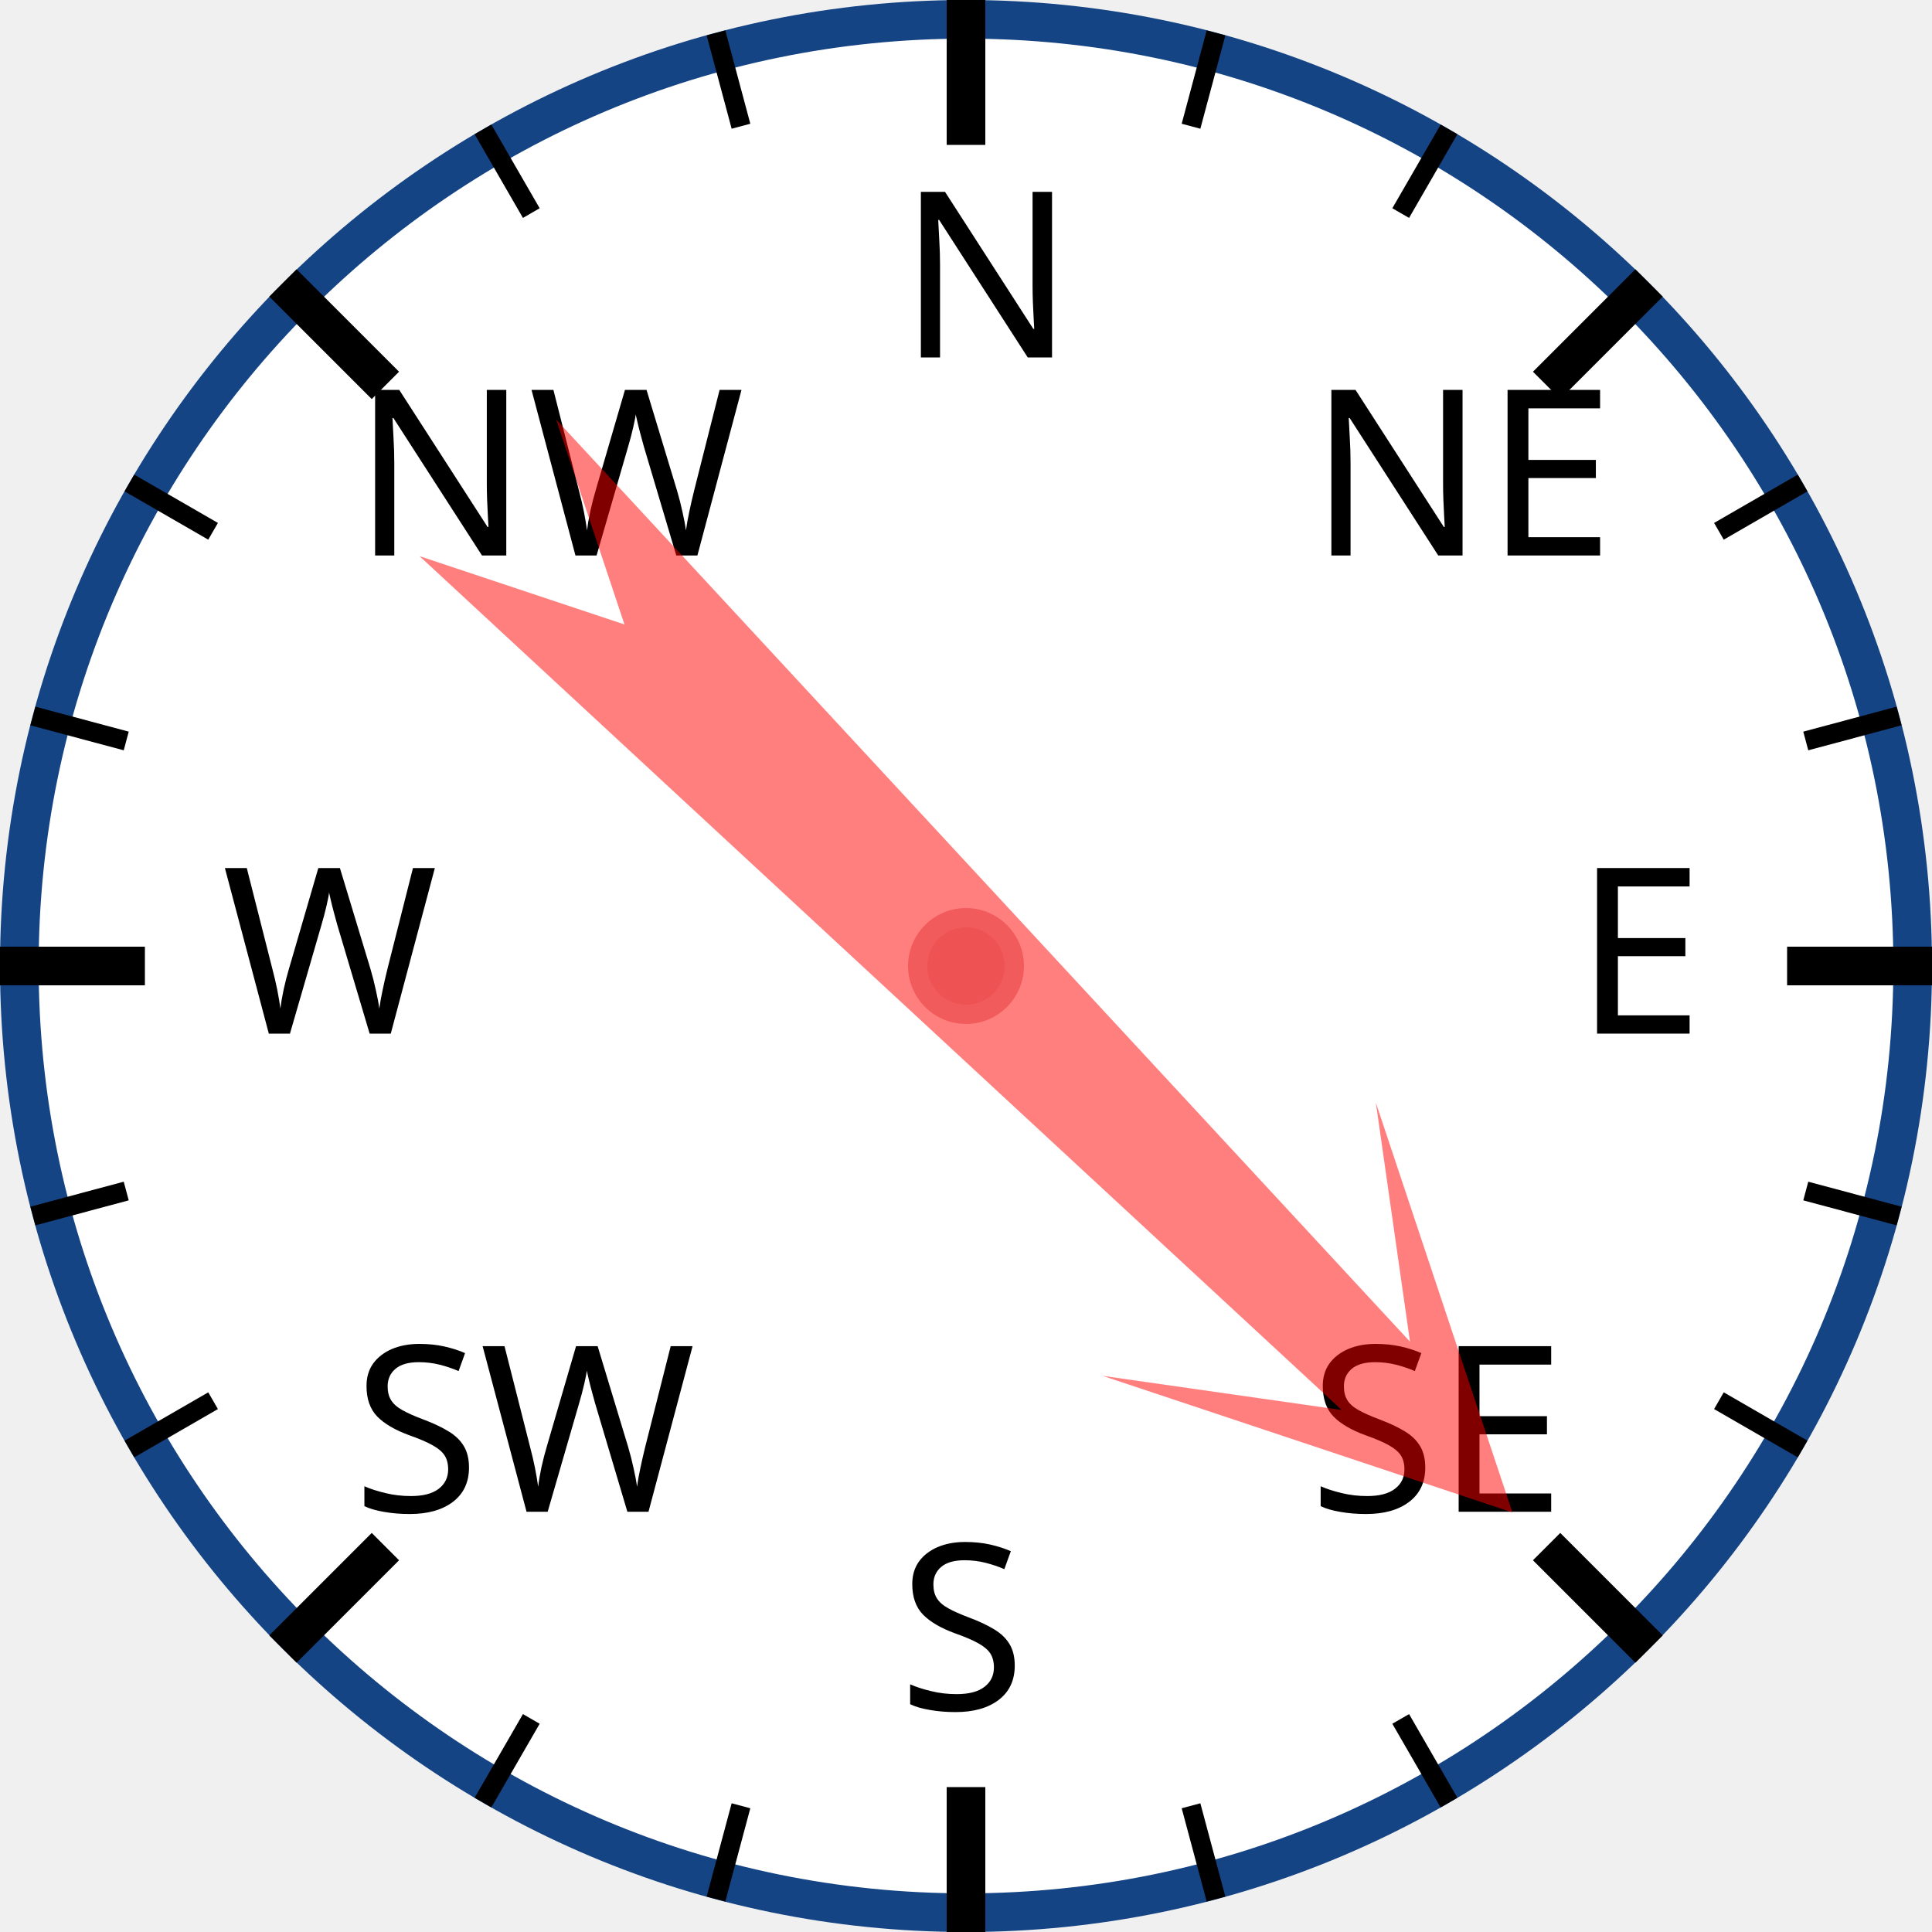
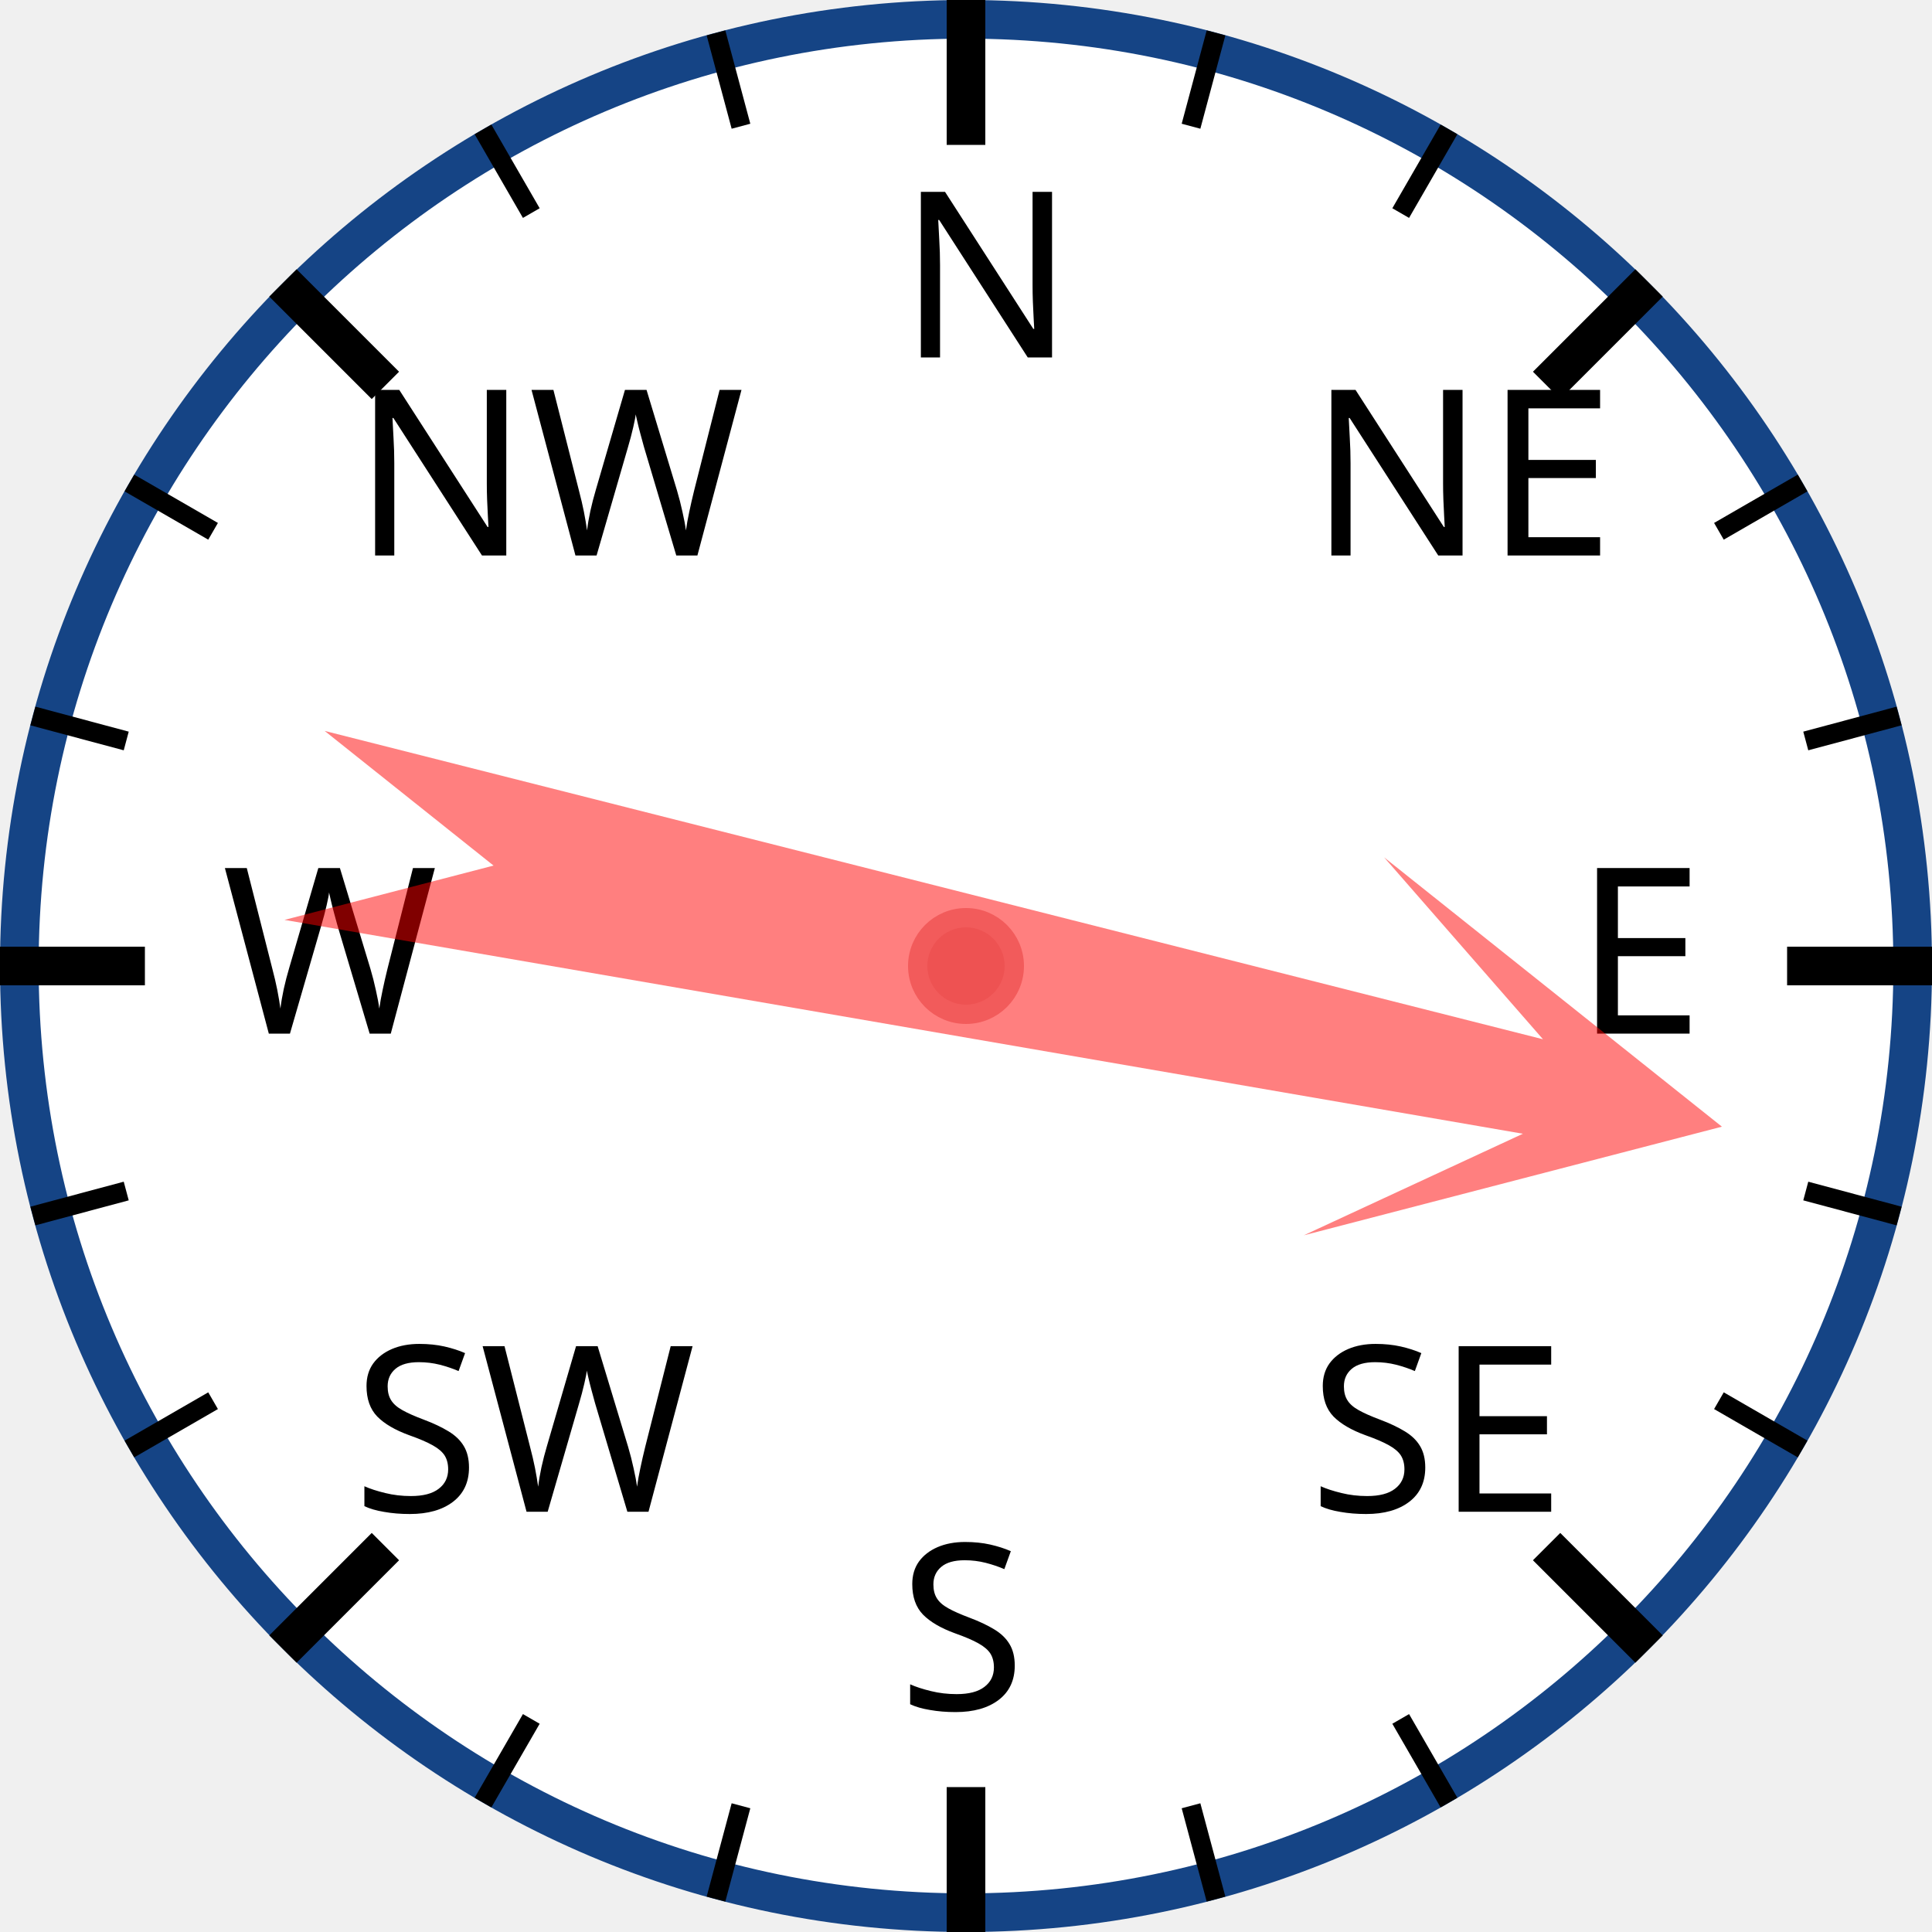
<svg xmlns="http://www.w3.org/2000/svg" width="120px" height="120px" viewBox="0 0 200 200">
  <circle cx="100" cy="100" r="98" style="fill: white; stroke: #154485; stroke-width: 4;" />
  <text x="93.0" y="37.0" style="font-family: sans-serif; font-size: 18pt;">N</text>
  <line x1="100.0" y1="0.0" x2="100.0" y2="15.0" style="stroke: black; stroke-width: 4;" />
  <line x1="74.118" y1="3.407" x2="76.706" y2="13.067" style="stroke: black; stroke-width: 2;" />
  <line x1="50" y1="13.397" x2="55" y2="22.058" style="stroke: black; stroke-width: 2;" />
  <text x="36.503" y="57.503" style="font-family: sans-serif; font-size: 18pt;">NW</text>
  <line x1="29.289" y1="29.289" x2="39.896" y2="39.896" style="stroke: black; stroke-width: 4;" />
  <line x1="13.397" y1="50" x2="22.058" y2="55" style="stroke: black; stroke-width: 2;" />
  <line x1="3.407" y1="74.118" x2="13.067" y2="76.706" style="stroke: black; stroke-width: 2;" />
  <text x="23.0" y="107.0" style="font-family: sans-serif; font-size: 18pt;">W</text>
  <line x1="0.0" y1="100.0" x2="15.0" y2="100.0" style="stroke: black; stroke-width: 4;" />
  <line x1="3.407" y1="125.882" x2="13.067" y2="123.294" style="stroke: black; stroke-width: 2;" />
  <line x1="13.397" y1="150" x2="22.058" y2="145" style="stroke: black; stroke-width: 2;" />
  <text x="36.503" y="156.497" style="font-family: sans-serif; font-size: 18pt;">SW</text>
  <line x1="29.289" y1="170.711" x2="39.896" y2="160.104" style="stroke: black; stroke-width: 4;" />
  <line x1="50" y1="186.603" x2="55" y2="177.942" style="stroke: black; stroke-width: 2;" />
  <line x1="74.118" y1="196.593" x2="76.706" y2="186.933" style="stroke: black; stroke-width: 2;" />
  <text x="93" y="177.0" style="font-family: sans-serif; font-size: 18pt;">S</text>
  <line x1="100" y1="200.0" x2="100" y2="185.0" style="stroke: black; stroke-width: 4;" />
  <line x1="125.882" y1="196.593" x2="123.294" y2="186.933" style="stroke: black; stroke-width: 2;" />
  <line x1="150.0" y1="186.603" x2="145.0" y2="177.942" style="stroke: black; stroke-width: 2;" />
  <text x="135.497" y="156.497" style="font-family: sans-serif; font-size: 18pt;">SE</text>
  <line x1="170.711" y1="170.711" x2="160.104" y2="160.104" style="stroke: black; stroke-width: 4;" />
  <line x1="186.603" y1="150" x2="177.942" y2="145" style="stroke: black; stroke-width: 2;" />
  <line x1="196.593" y1="125.882" x2="186.933" y2="123.294" style="stroke: black; stroke-width: 2;" />
  <text x="163.0" y="107" style="font-family: sans-serif; font-size: 18pt;">E</text>
  <line x1="200.0" y1="100" x2="185.0" y2="100" style="stroke: black; stroke-width: 4;" />
  <line x1="196.593" y1="74.118" x2="186.933" y2="76.706" style="stroke: black; stroke-width: 2;" />
  <line x1="186.603" y1="50" x2="177.942" y2="55" style="stroke: black; stroke-width: 2;" />
  <text x="135.497" y="57.503" style="font-family: sans-serif; font-size: 18pt;">NE</text>
  <line x1="170.711" y1="29.289" x2="160.104" y2="39.896" style="stroke: black; stroke-width: 4;" />
  <line x1="150" y1="13.397" x2="145" y2="22.058" style="stroke: black; stroke-width: 2;" />
  <line x1="125.882" y1="3.407" x2="123.294" y2="13.067" style="stroke: black; stroke-width: 2;" />
-   <polygon points="100 20 120 60 105 40 110 170 100 150 90 170 95 40 80 60" style="fill: red; fill-opacity: 0.5;" transform="rotate(135,100,100)" />
+   <polygon points="100 20 120 60 105 40 110 170 100 150 90 170 95 40 80 60" style="fill: red; fill-opacity: 0.5;" transform="rotate(102,100,100)" />
  <circle cx="100" cy="100" r="5" style="fill: #EE5252; stroke: #F25B5B; stroke-width: 2;" />
</svg>
